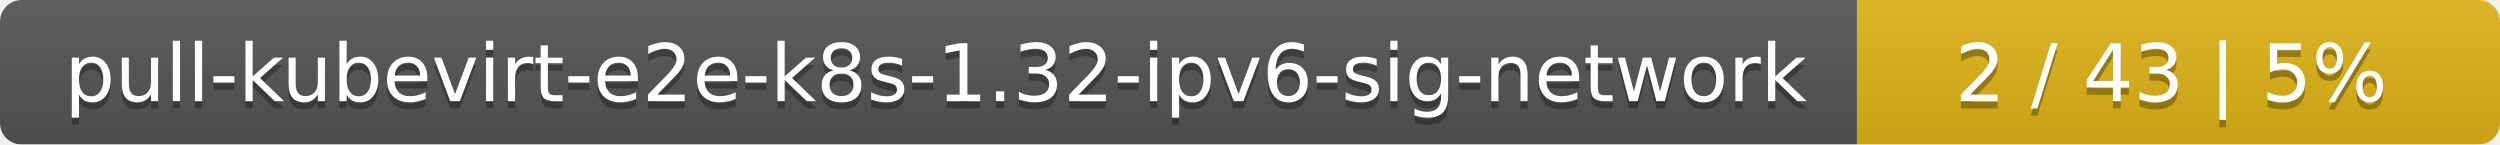
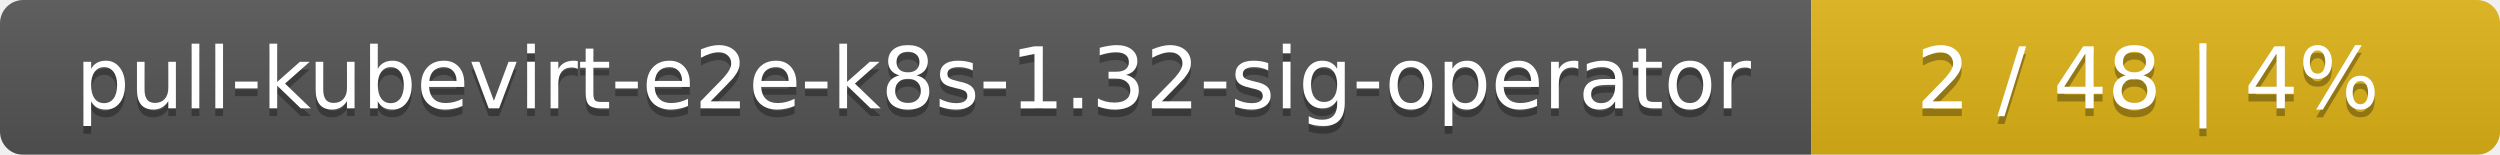
- <svg xmlns="http://www.w3.org/2000/svg" width="346" height="20">
+ <svg xmlns="http://www.w3.org/2000/svg" width="323" height="20">
  <linearGradient id="smooth" x2="0" y2="100%">
    <stop offset="0" stop-color="#bbb" stop-opacity=".1" />
    <stop offset="1" stop-opacity=".1" />
  </linearGradient>
  <mask id="round">
-     <rect width="346" height="20" rx="3" fill="#fff" />
+     <rect width="323" height="20" rx="3" fill="#fff" />
  </mask>
  <g mask="url(#round)">
-     <rect width="257" height="20" fill="#555" />
-     <rect x="257" width="89" height="20" fill="#dfb317" />
-     <rect width="346" height="20" fill="url(#smooth)" />
+     <rect width="234" height="20" fill="#555" />
+     <rect x="234" width="89" height="20" fill="#dfb317" />
+     <rect width="323" height="20" fill="url(#smooth)" />
  </g>
  <g fill="#fff" text-anchor="middle" font-family="DejaVu Sans,Verdana,Geneva,sans-serif" font-size="11">
-     <text x="129.5" y="15" fill="#010101" fill-opacity=".3">pull-kubevirt-e2e-k8s-1.32-ipv6-sig-network</text>
-     <text x="129.5" y="14">pull-kubevirt-e2e-k8s-1.32-ipv6-sig-network</text>
-     <text x="300.5" y="15" fill="#010101" fill-opacity=".3">2 / 43    |    5%</text>
-     <text x="300.5" y="14">2 / 43    |    5%</text>
+     <text x="118" y="15" fill="#010101" fill-opacity=".3">pull-kubevirt-e2e-k8s-1.32-sig-operator</text>
+     <text x="118" y="14">pull-kubevirt-e2e-k8s-1.32-sig-operator</text>
+     <text x="277.5" y="15" fill="#010101" fill-opacity=".3">2 / 48    |    4%</text>
+     <text x="277.5" y="14">2 / 48    |    4%</text>
  </g>
</svg>
